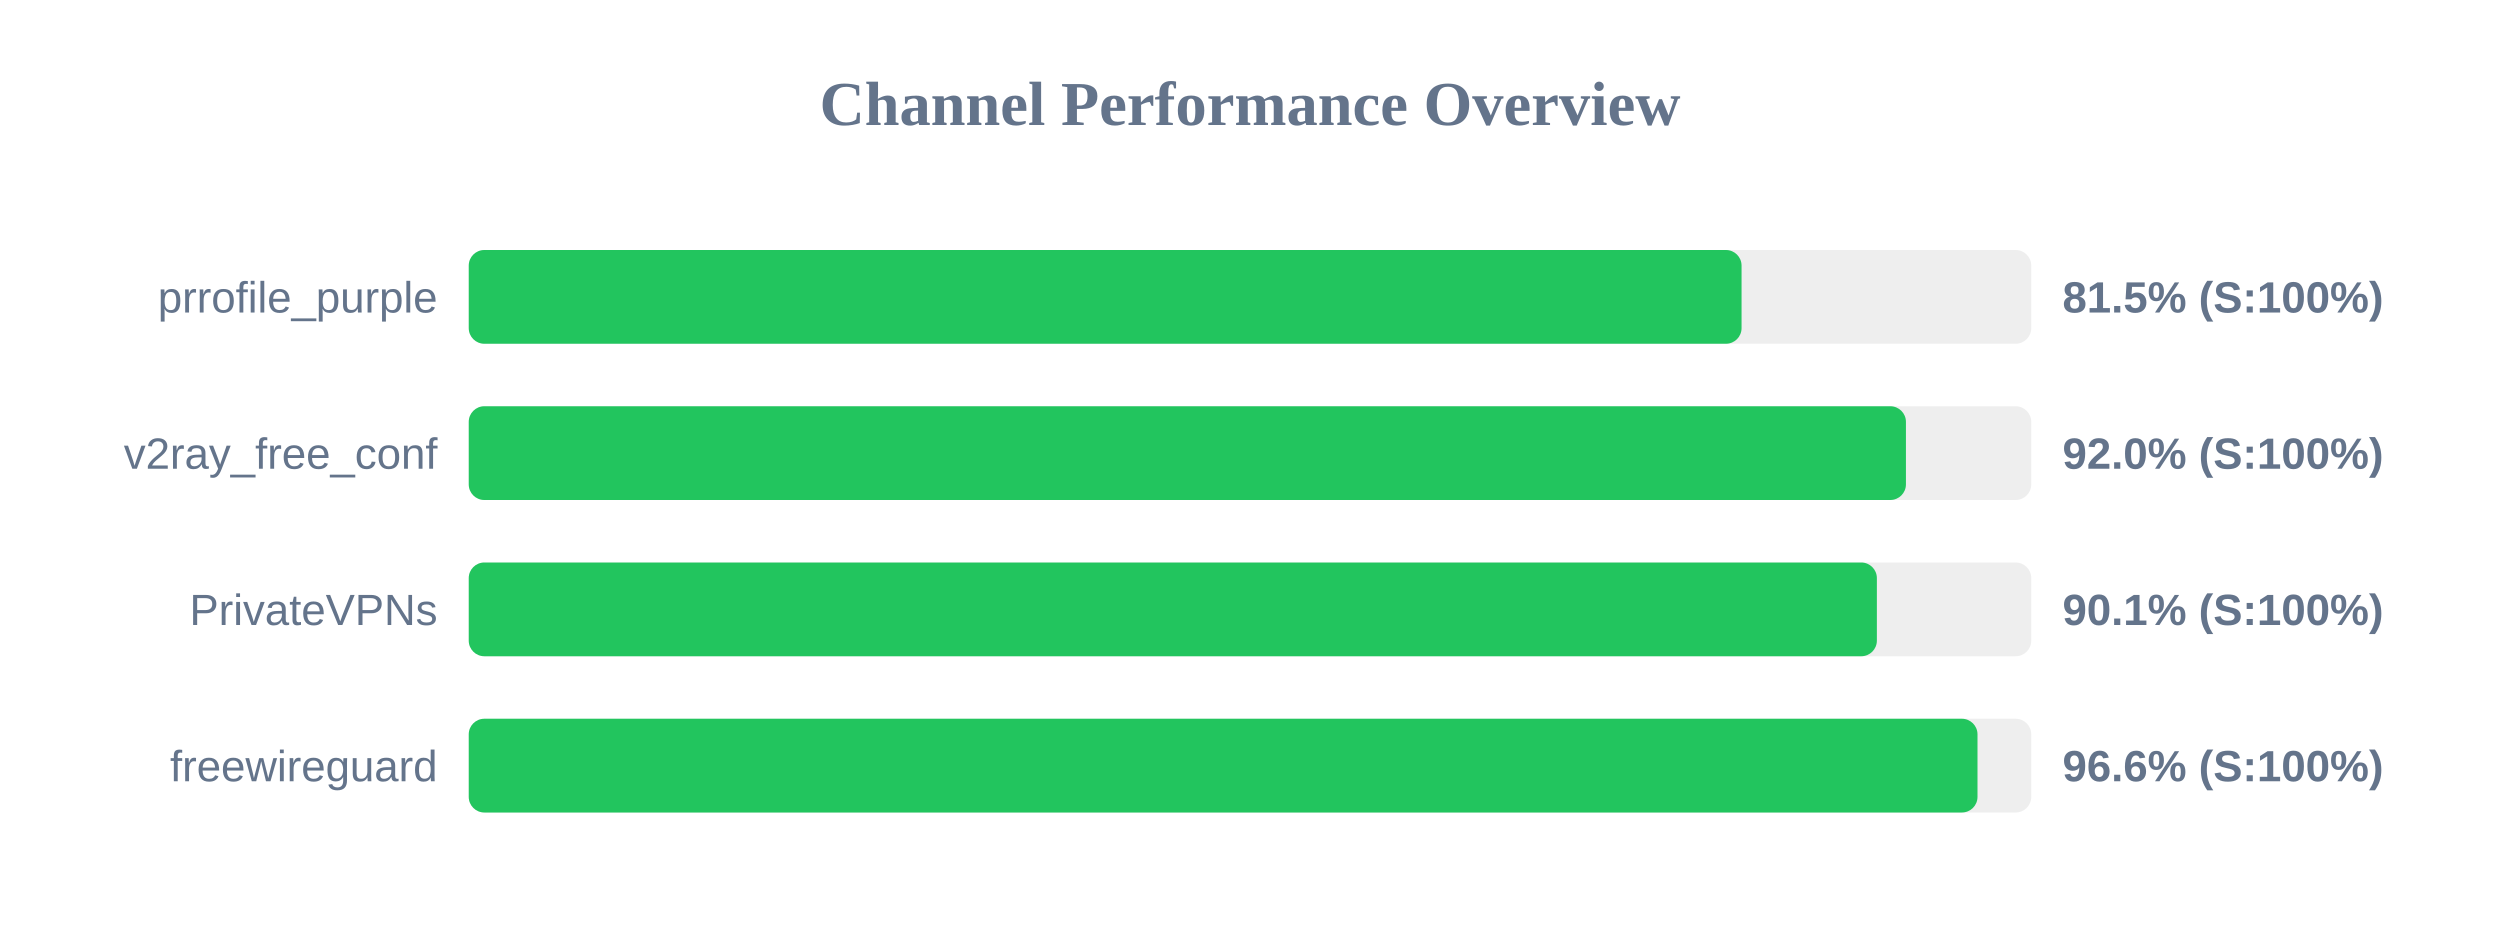
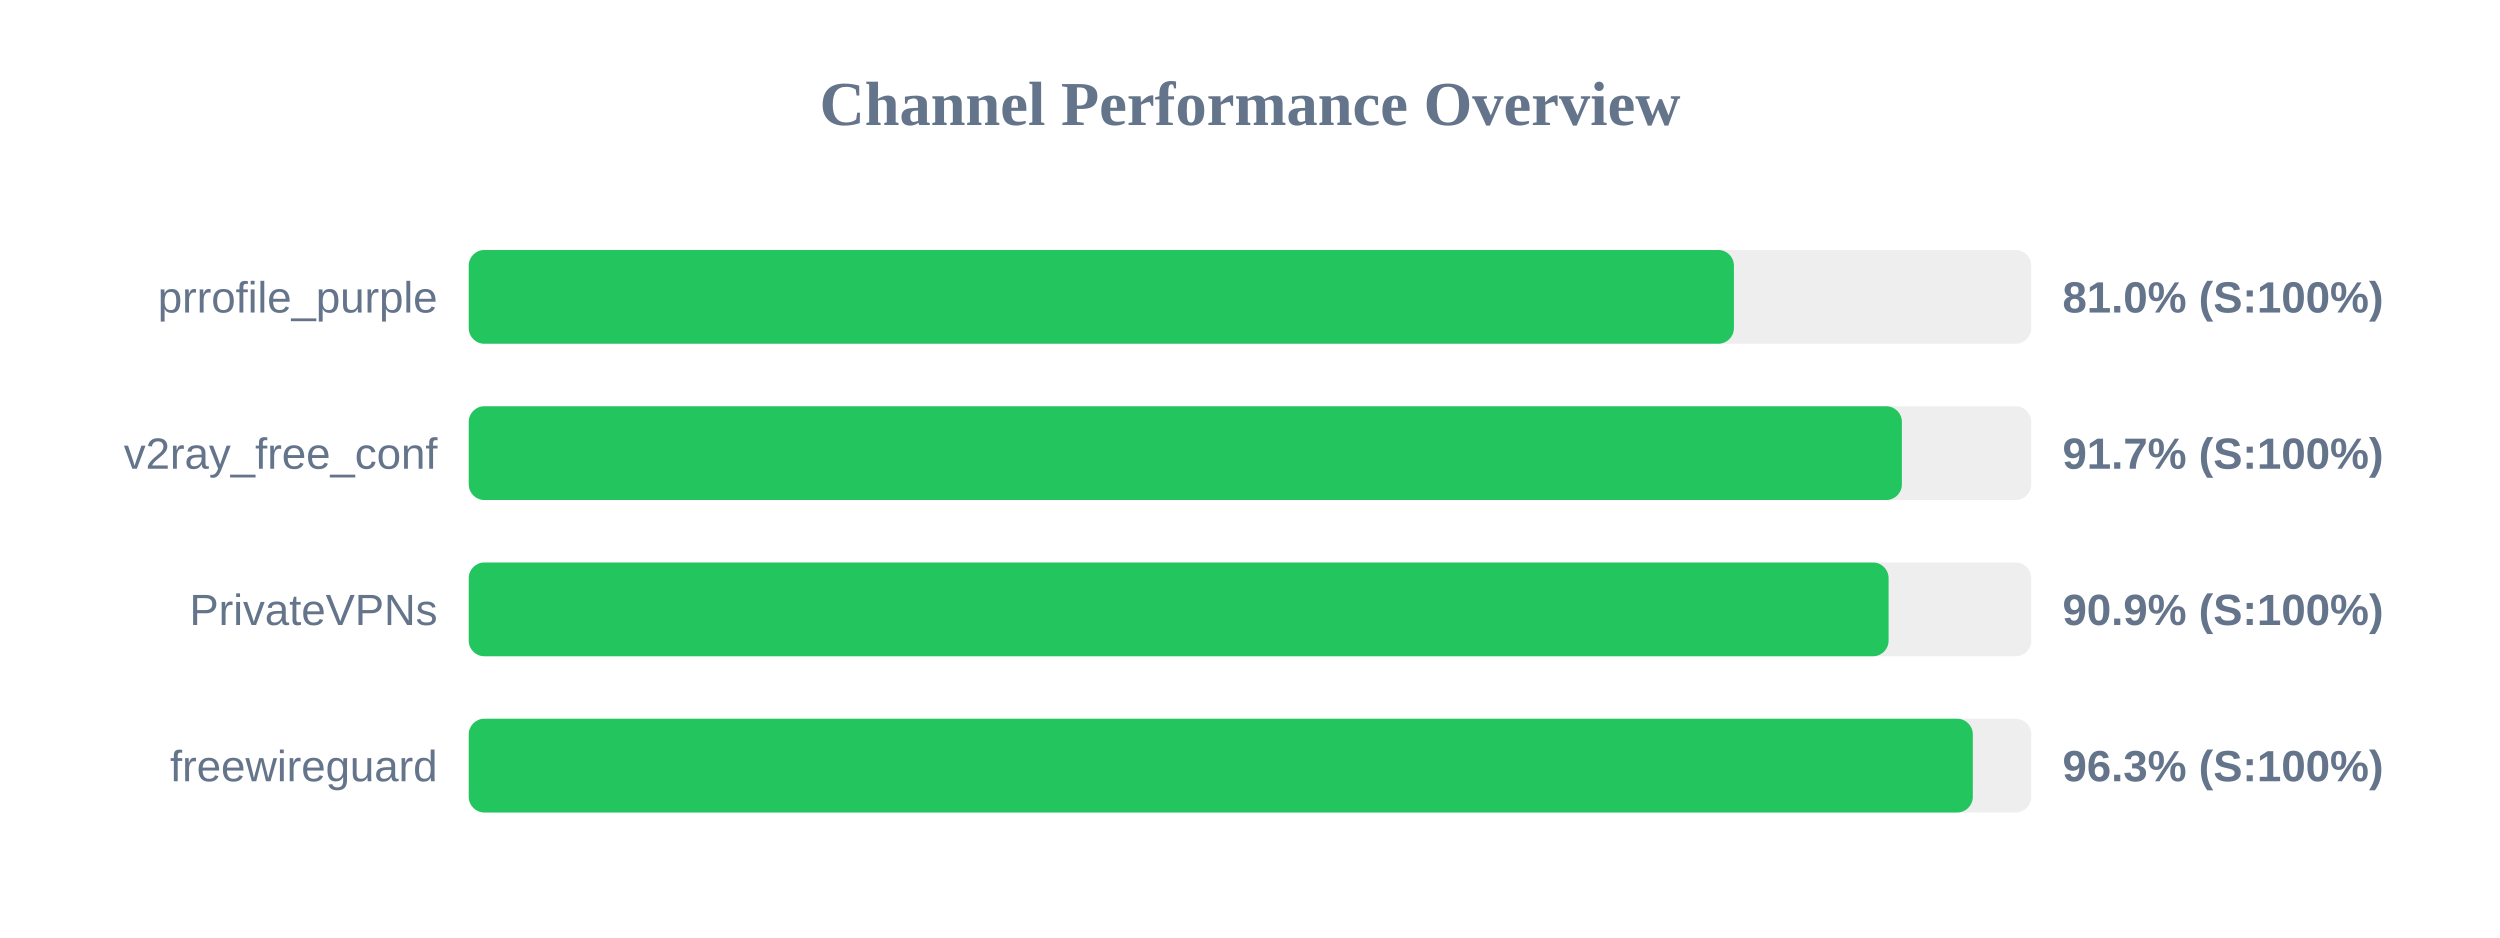
<svg xmlns="http://www.w3.org/2000/svg" width="800" height="300" version="1.1">
  <style>
        .row { font: 14px Arial; fill: #64748b; }
        .score { font: bold 14px Arial; fill: #64748b; }
    </style>
  <text x="400" y="40" text-anchor="middle" font-size="20px" font-weight="bold" fill="#64748b">Channel Performance Overview</text>
  <rect x="150" y="80" width="500" height="30" fill="#eee" rx="5" />
-   <rect x="150" y="80" width="407.3" height="30" fill="#22c55e" rx="5" />
+   <rect x="150" y="80" width="404.85" height="30" fill="#22c55e" rx="5" />
  <text x="140" y="100" text-anchor="end" class="row">prrofile_purple</text>
-   <text x="660" y="100" text-anchor="start" class="score">81.5% (S:100%)</text>
+   <text x="660" y="100" text-anchor="start" class="score">81.0% (S:100%)</text>
  <rect x="150" y="130" width="500" height="30" fill="#eee" rx="5" />
-   <rect x="150" y="130" width="459.9" height="30" fill="#22c55e" rx="5" />
+   <rect x="150" y="130" width="458.6" height="30" fill="#22c55e" rx="5" />
  <text x="140" y="150" text-anchor="end" class="row">v2ray_free_conf</text>
-   <text x="660" y="150" text-anchor="start" class="score">92.0% (S:100%)</text>
+   <text x="660" y="150" text-anchor="start" class="score">91.7% (S:100%)</text>
  <rect x="150" y="180" width="500" height="30" fill="#eee" rx="5" />
-   <rect x="150" y="180" width="450.6" height="30" fill="#22c55e" rx="5" />
+   <rect x="150" y="180" width="454.35" height="30" fill="#22c55e" rx="5" />
  <text x="140" y="200" text-anchor="end" class="row">PrivateVPNs</text>
-   <text x="660" y="200" text-anchor="start" class="score">90.1% (S:100%)</text>
+   <text x="660" y="200" text-anchor="start" class="score">90.9% (S:100%)</text>
  <rect x="150" y="230" width="500" height="30" fill="#eee" rx="5" />
-   <rect x="150" y="230" width="482.8" height="30" fill="#22c55e" rx="5" />
+   <rect x="150" y="230" width="481.3" height="30" fill="#22c55e" rx="5" />
  <text x="140" y="250" text-anchor="end" class="row">freewireguard</text>
-   <text x="660" y="250" text-anchor="start" class="score">96.6% (S:100%)</text>
+   <text x="660" y="250" text-anchor="start" class="score">96.3% (S:100%)</text>
</svg>
